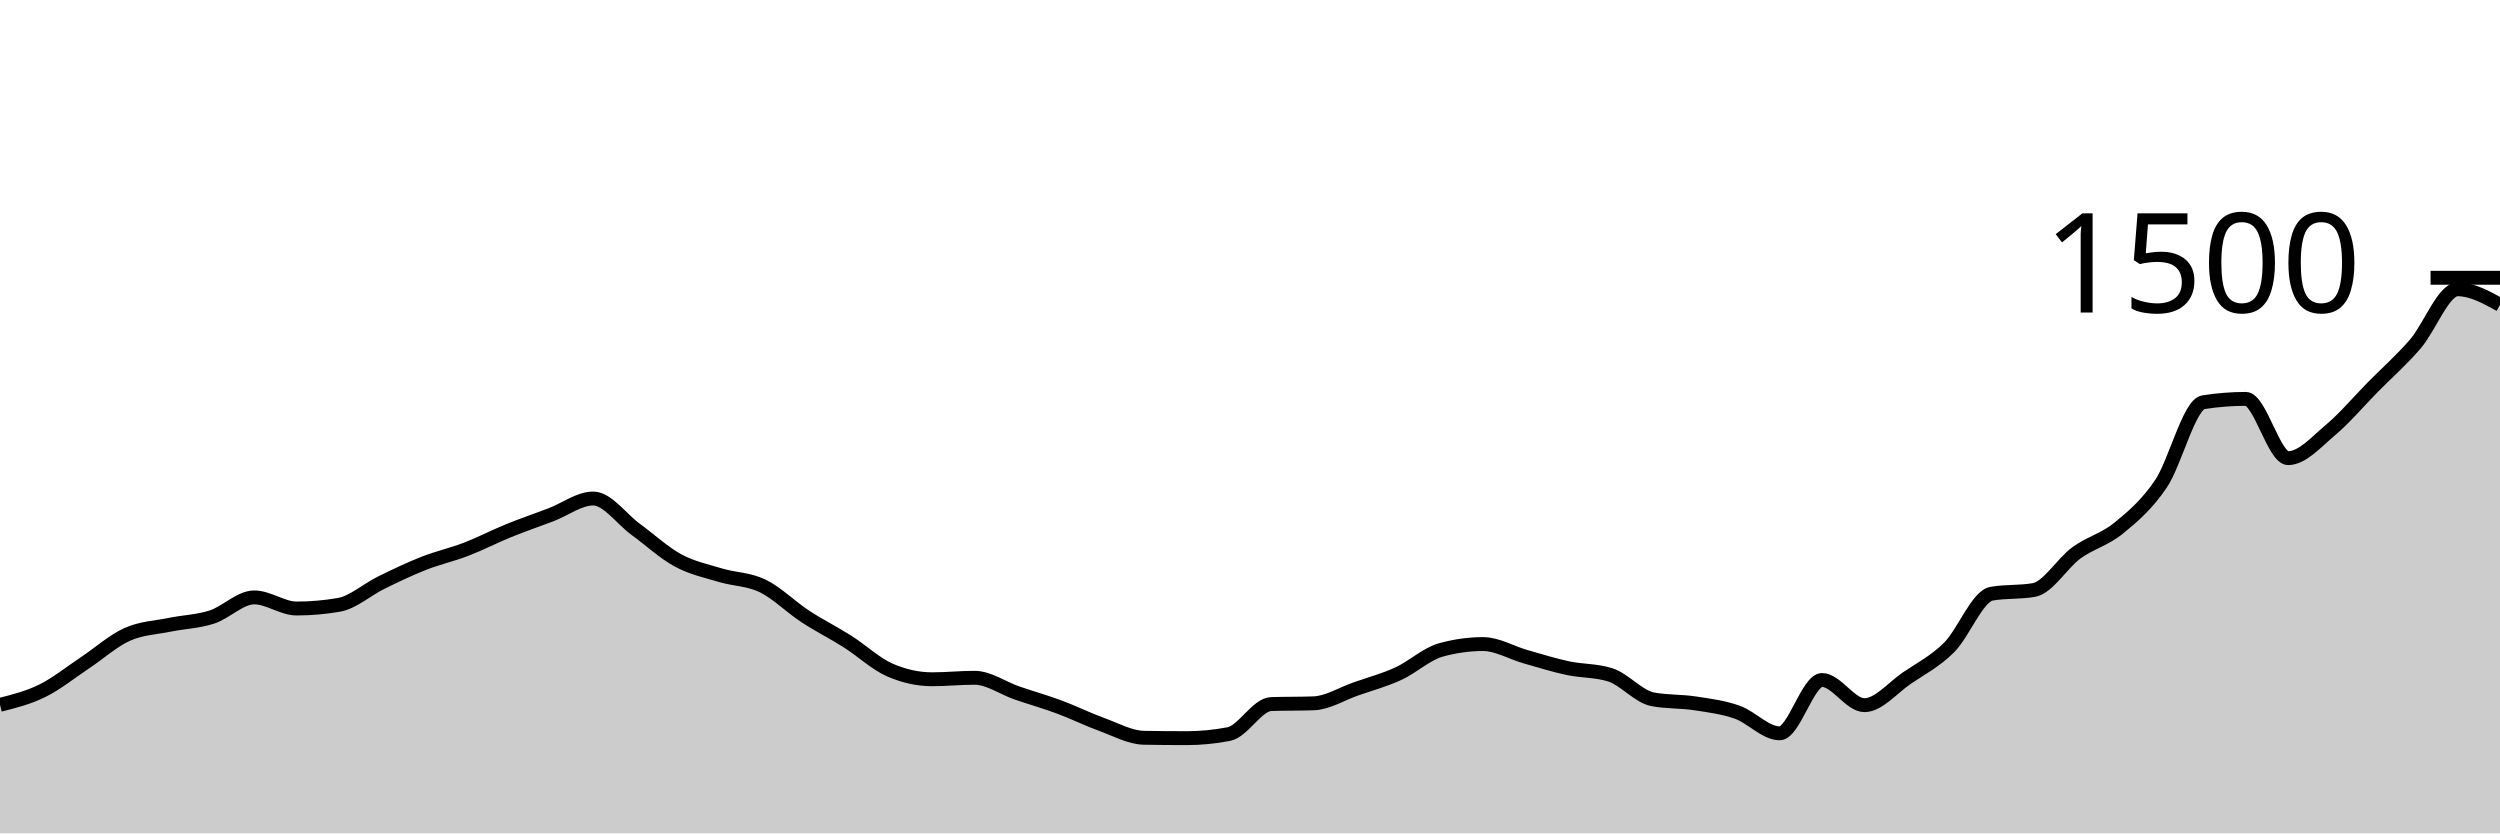
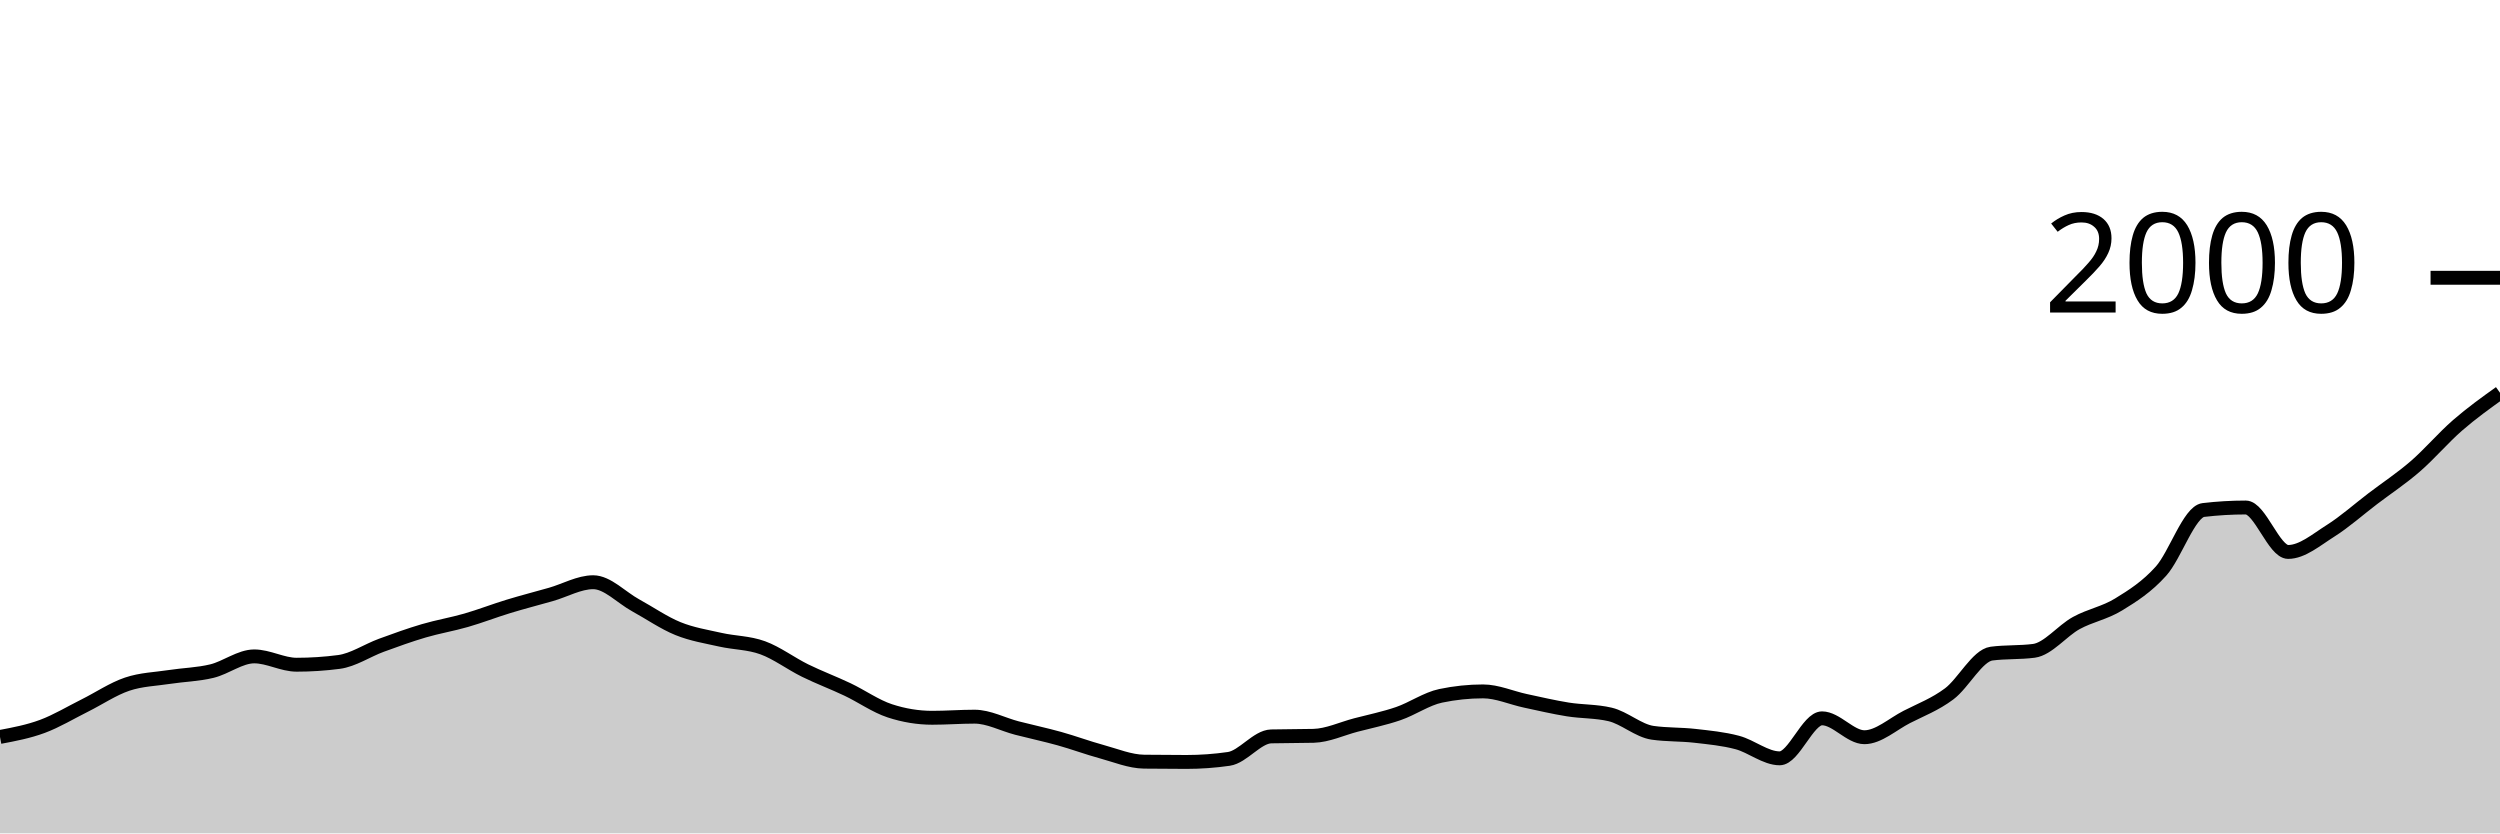
<svg xmlns="http://www.w3.org/2000/svg" viewBox="0 0 180 60">
  <g transform="translate(0,20)">
-     <path class="area" fill="rgba(0, 0, 0, 0.2)" d="M0,30.747C1.017,30.491,2.034,30.236,3.051,29.733C4.068,29.231,5.085,28.409,6.102,27.733C7.119,27.058,8.136,26.138,9.153,25.68C10.169,25.222,11.186,25.196,12.203,24.987C13.22,24.778,14.237,24.756,15.254,24.427C16.271,24.098,17.288,23.013,18.305,23.013C19.322,23.013,20.339,23.813,21.356,23.813C22.373,23.813,23.39,23.724,24.407,23.547C25.424,23.369,26.441,22.444,27.458,21.947C28.475,21.449,29.492,20.96,30.508,20.56C31.525,20.16,32.542,19.938,33.559,19.547C34.576,19.156,35.593,18.627,36.61,18.213C37.627,17.8,38.644,17.453,39.661,17.067C40.678,16.68,41.695,15.893,42.712,15.893C43.729,15.893,44.746,17.364,45.763,18.107C46.78,18.849,47.797,19.796,48.814,20.347C49.831,20.898,50.847,21.107,51.864,21.413C52.881,21.72,53.898,21.693,54.915,22.187C55.932,22.68,56.949,23.707,57.966,24.373C58.983,25.04,60,25.542,61.017,26.187C62.034,26.831,63.051,27.796,64.068,28.24C65.085,28.684,66.102,28.907,67.119,28.907C68.136,28.907,69.153,28.8,70.169,28.8C71.186,28.8,72.203,29.542,73.22,29.893C74.237,30.244,75.254,30.529,76.271,30.907C77.288,31.284,78.305,31.791,79.322,32.16C80.339,32.529,81.356,33.102,82.373,33.12C83.39,33.138,84.407,33.147,85.424,33.147C86.441,33.147,87.458,33.049,88.475,32.853C89.492,32.658,90.508,30.729,91.525,30.693C92.542,30.658,93.559,30.676,94.576,30.64C95.593,30.604,96.61,29.956,97.627,29.6C98.644,29.244,99.661,28.973,100.678,28.507C101.695,28.04,102.712,27.084,103.729,26.8C104.746,26.516,105.763,26.373,106.78,26.373C107.797,26.373,108.814,26.991,109.831,27.28C110.847,27.569,111.864,27.889,112.881,28.107C113.898,28.324,114.915,28.267,115.932,28.587C116.949,28.907,117.966,30.151,118.983,30.347C120,30.542,121.017,30.484,122.034,30.64C123.051,30.796,124.068,30.92,125.085,31.28C126.102,31.64,127.119,32.8,128.136,32.8C129.153,32.8,130.169,28.96,131.186,28.96C132.203,28.96,133.22,30.773,134.237,30.773C135.254,30.773,136.271,29.52,137.288,28.827C138.305,28.133,139.322,27.627,140.339,26.613C141.356,25.6,142.373,22.924,143.39,22.747C144.407,22.569,145.424,22.658,146.441,22.48C147.458,22.302,148.475,20.556,149.492,19.813C150.508,19.071,151.525,18.858,152.542,18.027C153.559,17.196,154.576,16.338,155.593,14.827C156.61,13.316,157.627,9.12,158.644,8.96C159.661,8.8,160.678,8.72,161.695,8.72C162.712,8.72,163.729,12.987,164.746,12.987C165.763,12.987,166.78,11.813,167.797,10.96C168.814,10.107,169.831,8.898,170.847,7.867C171.864,6.836,172.881,5.947,173.898,4.773C174.915,3.6,175.932,0.827,176.949,0.827C177.966,0.827,178.983,1.387,180,1.947L180,40C178.983,40,177.966,40,176.949,40C175.932,40,174.915,40,173.898,40C172.881,40,171.864,40,170.847,40C169.831,40,168.814,40,167.797,40C166.78,40,165.763,40,164.746,40C163.729,40,162.712,40,161.695,40C160.678,40,159.661,40,158.644,40C157.627,40,156.61,40,155.593,40C154.576,40,153.559,40,152.542,40C151.525,40,150.508,40,149.492,40C148.475,40,147.458,40,146.441,40C145.424,40,144.407,40,143.39,40C142.373,40,141.356,40,140.339,40C139.322,40,138.305,40,137.288,40C136.271,40,135.254,40,134.237,40C133.22,40,132.203,40,131.186,40C130.169,40,129.153,40,128.136,40C127.119,40,126.102,40,125.085,40C124.068,40,123.051,40,122.034,40C121.017,40,120,40,118.983,40C117.966,40,116.949,40,115.932,40C114.915,40,113.898,40,112.881,40C111.864,40,110.847,40,109.831,40C108.814,40,107.797,40,106.78,40C105.763,40,104.746,40,103.729,40C102.712,40,101.695,40,100.678,40C99.661,40,98.644,40,97.627,40C96.61,40,95.593,40,94.576,40C93.559,40,92.542,40,91.525,40C90.508,40,89.492,40,88.475,40C87.458,40,86.441,40,85.424,40C84.407,40,83.39,40,82.373,40C81.356,40,80.339,40,79.322,40C78.305,40,77.288,40,76.271,40C75.254,40,74.237,40,73.22,40C72.203,40,71.186,40,70.169,40C69.153,40,68.136,40,67.119,40C66.102,40,65.085,40,64.068,40C63.051,40,62.034,40,61.017,40C60,40,58.983,40,57.966,40C56.949,40,55.932,40,54.915,40C53.898,40,52.881,40,51.864,40C50.847,40,49.831,40,48.814,40C47.797,40,46.78,40,45.763,40C44.746,40,43.729,40,42.712,40C41.695,40,40.678,40,39.661,40C38.644,40,37.627,40,36.61,40C35.593,40,34.576,40,33.559,40C32.542,40,31.525,40,30.508,40C29.492,40,28.475,40,27.458,40C26.441,40,25.424,40,24.407,40C23.39,40,22.373,40,21.356,40C20.339,40,19.322,40,18.305,40C17.288,40,16.271,40,15.254,40C14.237,40,13.22,40,12.203,40C11.186,40,10.169,40,9.153,40C8.136,40,7.119,40,6.102,40C5.085,40,4.068,40,3.051,40C2.034,40,1.017,40,0,40Z" />
-     <path class="line" stroke="black" fill="none" d="M0,30.747C1.017,30.491,2.034,30.236,3.051,29.733C4.068,29.231,5.085,28.409,6.102,27.733C7.119,27.058,8.136,26.138,9.153,25.68C10.169,25.222,11.186,25.196,12.203,24.987C13.22,24.778,14.237,24.756,15.254,24.427C16.271,24.098,17.288,23.013,18.305,23.013C19.322,23.013,20.339,23.813,21.356,23.813C22.373,23.813,23.39,23.724,24.407,23.547C25.424,23.369,26.441,22.444,27.458,21.947C28.475,21.449,29.492,20.96,30.508,20.56C31.525,20.16,32.542,19.938,33.559,19.547C34.576,19.156,35.593,18.627,36.61,18.213C37.627,17.8,38.644,17.453,39.661,17.067C40.678,16.68,41.695,15.893,42.712,15.893C43.729,15.893,44.746,17.364,45.763,18.107C46.78,18.849,47.797,19.796,48.814,20.347C49.831,20.898,50.847,21.107,51.864,21.413C52.881,21.72,53.898,21.693,54.915,22.187C55.932,22.68,56.949,23.707,57.966,24.373C58.983,25.04,60,25.542,61.017,26.187C62.034,26.831,63.051,27.796,64.068,28.24C65.085,28.684,66.102,28.907,67.119,28.907C68.136,28.907,69.153,28.8,70.169,28.8C71.186,28.8,72.203,29.542,73.22,29.893C74.237,30.244,75.254,30.529,76.271,30.907C77.288,31.284,78.305,31.791,79.322,32.16C80.339,32.529,81.356,33.102,82.373,33.12C83.39,33.138,84.407,33.147,85.424,33.147C86.441,33.147,87.458,33.049,88.475,32.853C89.492,32.658,90.508,30.729,91.525,30.693C92.542,30.658,93.559,30.676,94.576,30.64C95.593,30.604,96.61,29.956,97.627,29.6C98.644,29.244,99.661,28.973,100.678,28.507C101.695,28.04,102.712,27.084,103.729,26.8C104.746,26.516,105.763,26.373,106.78,26.373C107.797,26.373,108.814,26.991,109.831,27.28C110.847,27.569,111.864,27.889,112.881,28.107C113.898,28.324,114.915,28.267,115.932,28.587C116.949,28.907,117.966,30.151,118.983,30.347C120,30.542,121.017,30.484,122.034,30.64C123.051,30.796,124.068,30.92,125.085,31.28C126.102,31.64,127.119,32.8,128.136,32.8C129.153,32.8,130.169,28.96,131.186,28.96C132.203,28.96,133.22,30.773,134.237,30.773C135.254,30.773,136.271,29.52,137.288,28.827C138.305,28.133,139.322,27.627,140.339,26.613C141.356,25.6,142.373,22.924,143.39,22.747C144.407,22.569,145.424,22.658,146.441,22.48C147.458,22.302,148.475,20.556,149.492,19.813C150.508,19.071,151.525,18.858,152.542,18.027C153.559,17.196,154.576,16.338,155.593,14.827C156.61,13.316,157.627,9.12,158.644,8.96C159.661,8.8,160.678,8.72,161.695,8.72C162.712,8.72,163.729,12.987,164.746,12.987C165.763,12.987,166.78,11.813,167.797,10.96C168.814,10.107,169.831,8.898,170.847,7.867C171.864,6.836,172.881,5.947,173.898,4.773C174.915,3.6,175.932,0.827,176.949,0.827C177.966,0.827,178.983,1.387,180,1.947" />
+     <path class="area" fill="rgba(0, 0, 0, 0.2)" d="M0,33.06C1.017,32.868,2.034,32.677,3.051,32.3C4.068,31.923,5.085,31.307,6.102,30.8C7.119,30.293,8.136,29.603,9.153,29.26C10.169,28.917,11.186,28.897,12.203,28.74C13.22,28.583,14.237,28.567,15.254,28.32C16.271,28.073,17.288,27.26,18.305,27.26C19.322,27.26,20.339,27.86,21.356,27.86C22.373,27.86,23.39,27.793,24.407,27.66C25.424,27.527,26.441,26.833,27.458,26.46C28.475,26.087,29.492,25.72,30.508,25.42C31.525,25.12,32.542,24.953,33.559,24.66C34.576,24.367,35.593,23.97,36.61,23.66C37.627,23.35,38.644,23.09,39.661,22.8C40.678,22.51,41.695,21.92,42.712,21.92C43.729,21.92,44.746,23.023,45.763,23.58C46.78,24.137,47.797,24.847,48.814,25.26C49.831,25.673,50.847,25.83,51.864,26.06C52.881,26.29,53.898,26.27,54.915,26.64C55.932,27.01,56.949,27.78,57.966,28.28C58.983,28.78,60,29.157,61.017,29.64C62.034,30.123,63.051,30.847,64.068,31.18C65.085,31.513,66.102,31.68,67.119,31.68C68.136,31.68,69.153,31.6,70.169,31.6C71.186,31.6,72.203,32.157,73.22,32.42C74.237,32.683,75.254,32.897,76.271,33.18C77.288,33.463,78.305,33.843,79.322,34.12C80.339,34.397,81.356,34.827,82.373,34.84C83.39,34.853,84.407,34.86,85.424,34.86C86.441,34.86,87.458,34.787,88.475,34.64C89.492,34.493,90.508,33.047,91.525,33.02C92.542,32.993,93.559,33.007,94.576,32.98C95.593,32.953,96.61,32.467,97.627,32.2C98.644,31.933,99.661,31.73,100.678,31.38C101.695,31.03,102.712,30.313,103.729,30.1C104.746,29.887,105.763,29.78,106.78,29.78C107.797,29.78,108.814,30.243,109.831,30.46C110.847,30.677,111.864,30.917,112.881,31.08C113.898,31.243,114.915,31.2,115.932,31.44C116.949,31.68,117.966,32.613,118.983,32.76C120,32.907,121.017,32.863,122.034,32.98C123.051,33.097,124.068,33.19,125.085,33.46C126.102,33.73,127.119,34.6,128.136,34.6C129.153,34.6,130.169,31.72,131.186,31.72C132.203,31.72,133.22,33.08,134.237,33.08C135.254,33.08,136.271,32.14,137.288,31.62C138.305,31.1,139.322,30.72,140.339,29.96C141.356,29.2,142.373,27.193,143.39,27.06C144.407,26.927,145.424,26.993,146.441,26.86C147.458,26.727,148.475,25.417,149.492,24.86C150.508,24.303,151.525,24.143,152.542,23.52C153.559,22.897,154.576,22.253,155.593,21.12C156.61,19.987,157.627,16.84,158.644,16.72C159.661,16.6,160.678,16.54,161.695,16.54C162.712,16.54,163.729,19.74,164.746,19.74C165.763,19.74,166.78,18.86,167.797,18.22C168.814,17.58,169.831,16.673,170.847,15.9C171.864,15.127,172.881,14.46,173.898,13.58C174.915,12.7,175.932,11.503,176.949,10.62C177.966,9.737,178.983,9.008,180,8.28L180,40C178.983,40,177.966,40,176.949,40C175.932,40,174.915,40,173.898,40C172.881,40,171.864,40,170.847,40C169.831,40,168.814,40,167.797,40C166.78,40,165.763,40,164.746,40C163.729,40,162.712,40,161.695,40C160.678,40,159.661,40,158.644,40C157.627,40,156.61,40,155.593,40C154.576,40,153.559,40,152.542,40C151.525,40,150.508,40,149.492,40C148.475,40,147.458,40,146.441,40C145.424,40,144.407,40,143.39,40C142.373,40,141.356,40,140.339,40C139.322,40,138.305,40,137.288,40C136.271,40,135.254,40,134.237,40C133.22,40,132.203,40,131.186,40C130.169,40,129.153,40,128.136,40C127.119,40,126.102,40,125.085,40C124.068,40,123.051,40,122.034,40C121.017,40,120,40,118.983,40C117.966,40,116.949,40,115.932,40C114.915,40,113.898,40,112.881,40C111.864,40,110.847,40,109.831,40C108.814,40,107.797,40,106.78,40C105.763,40,104.746,40,103.729,40C102.712,40,101.695,40,100.678,40C99.661,40,98.644,40,97.627,40C96.61,40,95.593,40,94.576,40C93.559,40,92.542,40,91.525,40C90.508,40,89.492,40,88.475,40C87.458,40,86.441,40,85.424,40C84.407,40,83.39,40,82.373,40C81.356,40,80.339,40,79.322,40C78.305,40,77.288,40,76.271,40C75.254,40,74.237,40,73.22,40C72.203,40,71.186,40,70.169,40C69.153,40,68.136,40,67.119,40C66.102,40,65.085,40,64.068,40C63.051,40,62.034,40,61.017,40C60,40,58.983,40,57.966,40C56.949,40,55.932,40,54.915,40C53.898,40,52.881,40,51.864,40C50.847,40,49.831,40,48.814,40C47.797,40,46.78,40,45.763,40C44.746,40,43.729,40,42.712,40C41.695,40,40.678,40,39.661,40C38.644,40,37.627,40,36.61,40C35.593,40,34.576,40,33.559,40C32.542,40,31.525,40,30.508,40C29.492,40,28.475,40,27.458,40C26.441,40,25.424,40,24.407,40C23.39,40,22.373,40,21.356,40C20.339,40,19.322,40,18.305,40C17.288,40,16.271,40,15.254,40C14.237,40,13.22,40,12.203,40C11.186,40,10.169,40,9.153,40C8.136,40,7.119,40,6.102,40C5.085,40,4.068,40,3.051,40C2.034,40,1.017,40,0,40Z" />
+     <path class="line" stroke="black" fill="none" d="M0,33.06C1.017,32.868,2.034,32.677,3.051,32.3C4.068,31.923,5.085,31.307,6.102,30.8C7.119,30.293,8.136,29.603,9.153,29.26C10.169,28.917,11.186,28.897,12.203,28.74C13.22,28.583,14.237,28.567,15.254,28.32C16.271,28.073,17.288,27.26,18.305,27.26C19.322,27.26,20.339,27.86,21.356,27.86C22.373,27.86,23.39,27.793,24.407,27.66C25.424,27.527,26.441,26.833,27.458,26.46C28.475,26.087,29.492,25.72,30.508,25.42C31.525,25.12,32.542,24.953,33.559,24.66C34.576,24.367,35.593,23.97,36.61,23.66C37.627,23.35,38.644,23.09,39.661,22.8C40.678,22.51,41.695,21.92,42.712,21.92C43.729,21.92,44.746,23.023,45.763,23.58C46.78,24.137,47.797,24.847,48.814,25.26C49.831,25.673,50.847,25.83,51.864,26.06C52.881,26.29,53.898,26.27,54.915,26.64C55.932,27.01,56.949,27.78,57.966,28.28C58.983,28.78,60,29.157,61.017,29.64C62.034,30.123,63.051,30.847,64.068,31.18C65.085,31.513,66.102,31.68,67.119,31.68C68.136,31.68,69.153,31.6,70.169,31.6C71.186,31.6,72.203,32.157,73.22,32.42C74.237,32.683,75.254,32.897,76.271,33.18C77.288,33.463,78.305,33.843,79.322,34.12C80.339,34.397,81.356,34.827,82.373,34.84C83.39,34.853,84.407,34.86,85.424,34.86C86.441,34.86,87.458,34.787,88.475,34.64C89.492,34.493,90.508,33.047,91.525,33.02C92.542,32.993,93.559,33.007,94.576,32.98C95.593,32.953,96.61,32.467,97.627,32.2C98.644,31.933,99.661,31.73,100.678,31.38C101.695,31.03,102.712,30.313,103.729,30.1C104.746,29.887,105.763,29.78,106.78,29.78C107.797,29.78,108.814,30.243,109.831,30.46C110.847,30.677,111.864,30.917,112.881,31.08C113.898,31.243,114.915,31.2,115.932,31.44C116.949,31.68,117.966,32.613,118.983,32.76C120,32.907,121.017,32.863,122.034,32.98C123.051,33.097,124.068,33.19,125.085,33.46C126.102,33.73,127.119,34.6,128.136,34.6C129.153,34.6,130.169,31.72,131.186,31.72C132.203,31.72,133.22,33.08,134.237,33.08C135.254,33.08,136.271,32.14,137.288,31.62C138.305,31.1,139.322,30.72,140.339,29.96C141.356,29.2,142.373,27.193,143.39,27.06C144.407,26.927,145.424,26.993,146.441,26.86C147.458,26.727,148.475,25.417,149.492,24.86C150.508,24.303,151.525,24.143,152.542,23.52C153.559,22.897,154.576,22.253,155.593,21.12C156.61,19.987,157.627,16.84,158.644,16.72C159.661,16.6,160.678,16.54,161.695,16.54C162.712,16.54,163.729,19.74,164.746,19.74C165.763,19.74,166.78,18.86,167.797,18.22C168.814,17.58,169.831,16.673,170.847,15.9C171.864,15.127,172.881,14.46,173.898,13.58C174.915,12.7,175.932,11.503,176.949,10.62C177.966,9.737,178.983,9.008,180,8.28" />
    <path class="axis-ceiling" stroke-width="1" stroke="black" fill="none" d="M175,0L180,0" />
-     <text class="axis-ceiling-label" font-family="sans-serif" text-anchor="end" font-size="10px" x="170" y="2.5">1500</text>
+     <text class="axis-ceiling-label" font-family="sans-serif" text-anchor="end" font-size="10px" x="170" y="2.5">2000</text>
  </g>
</svg>
